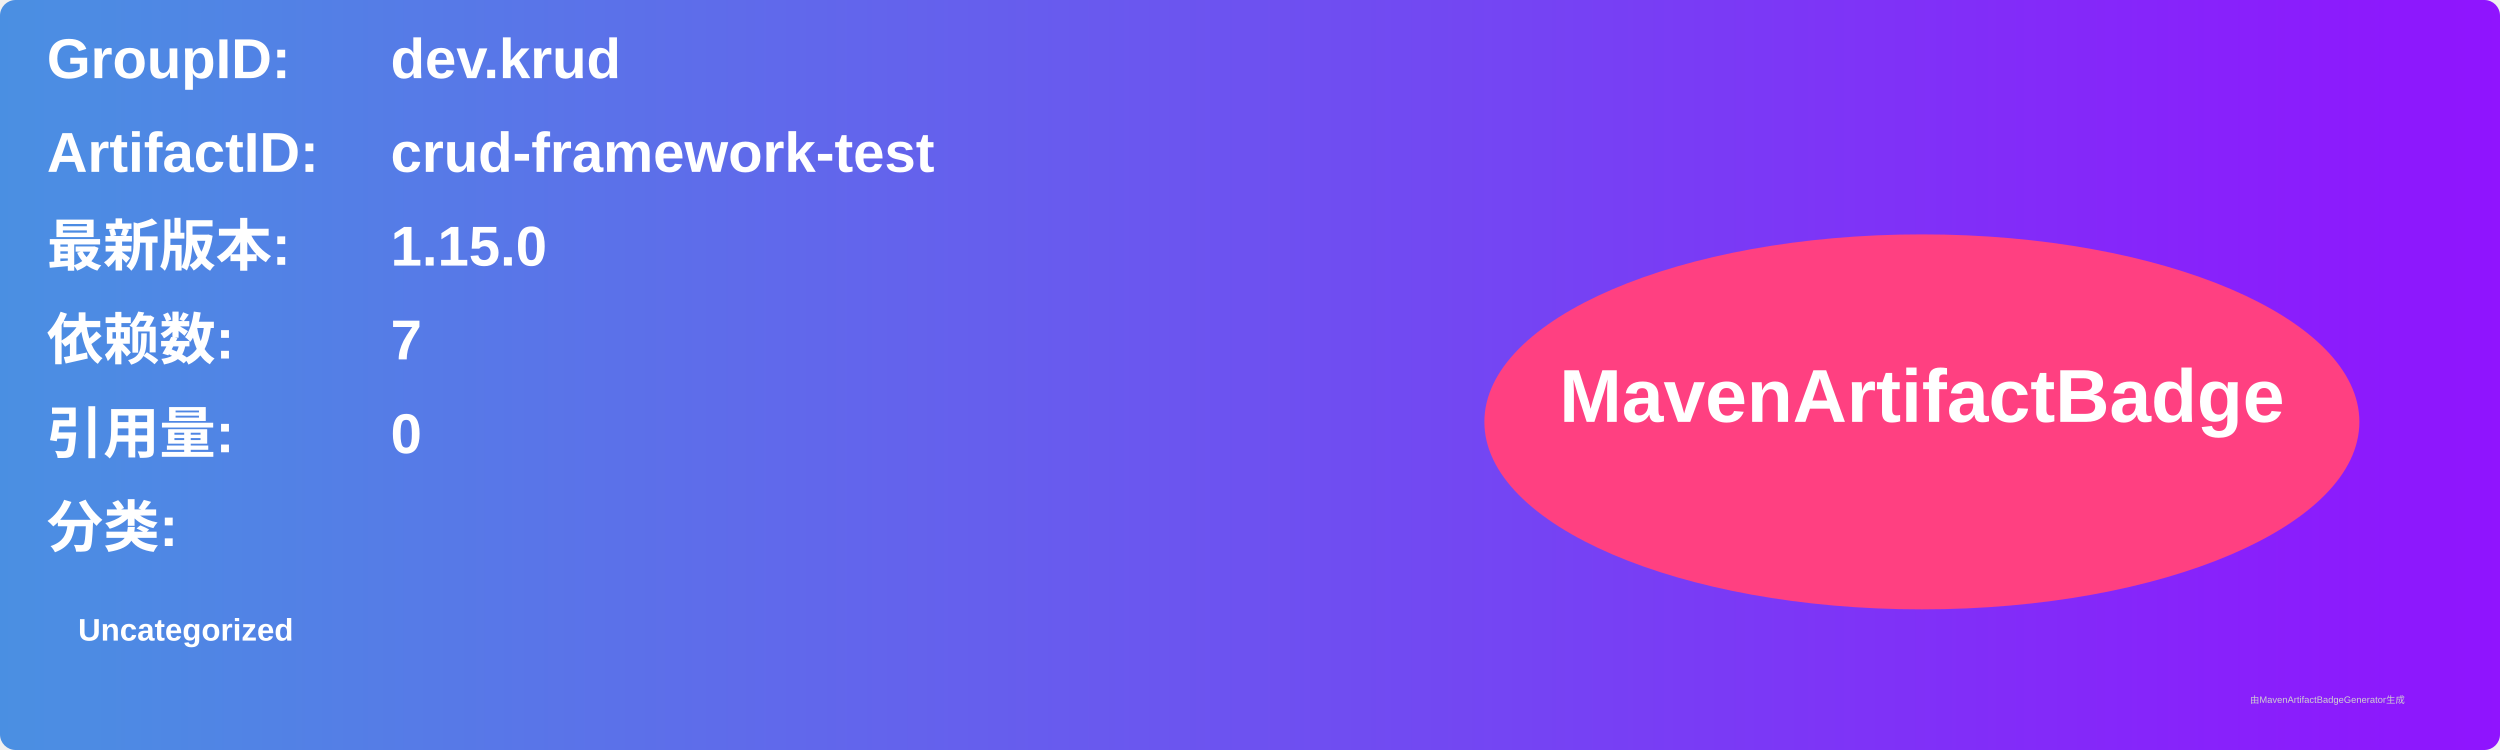
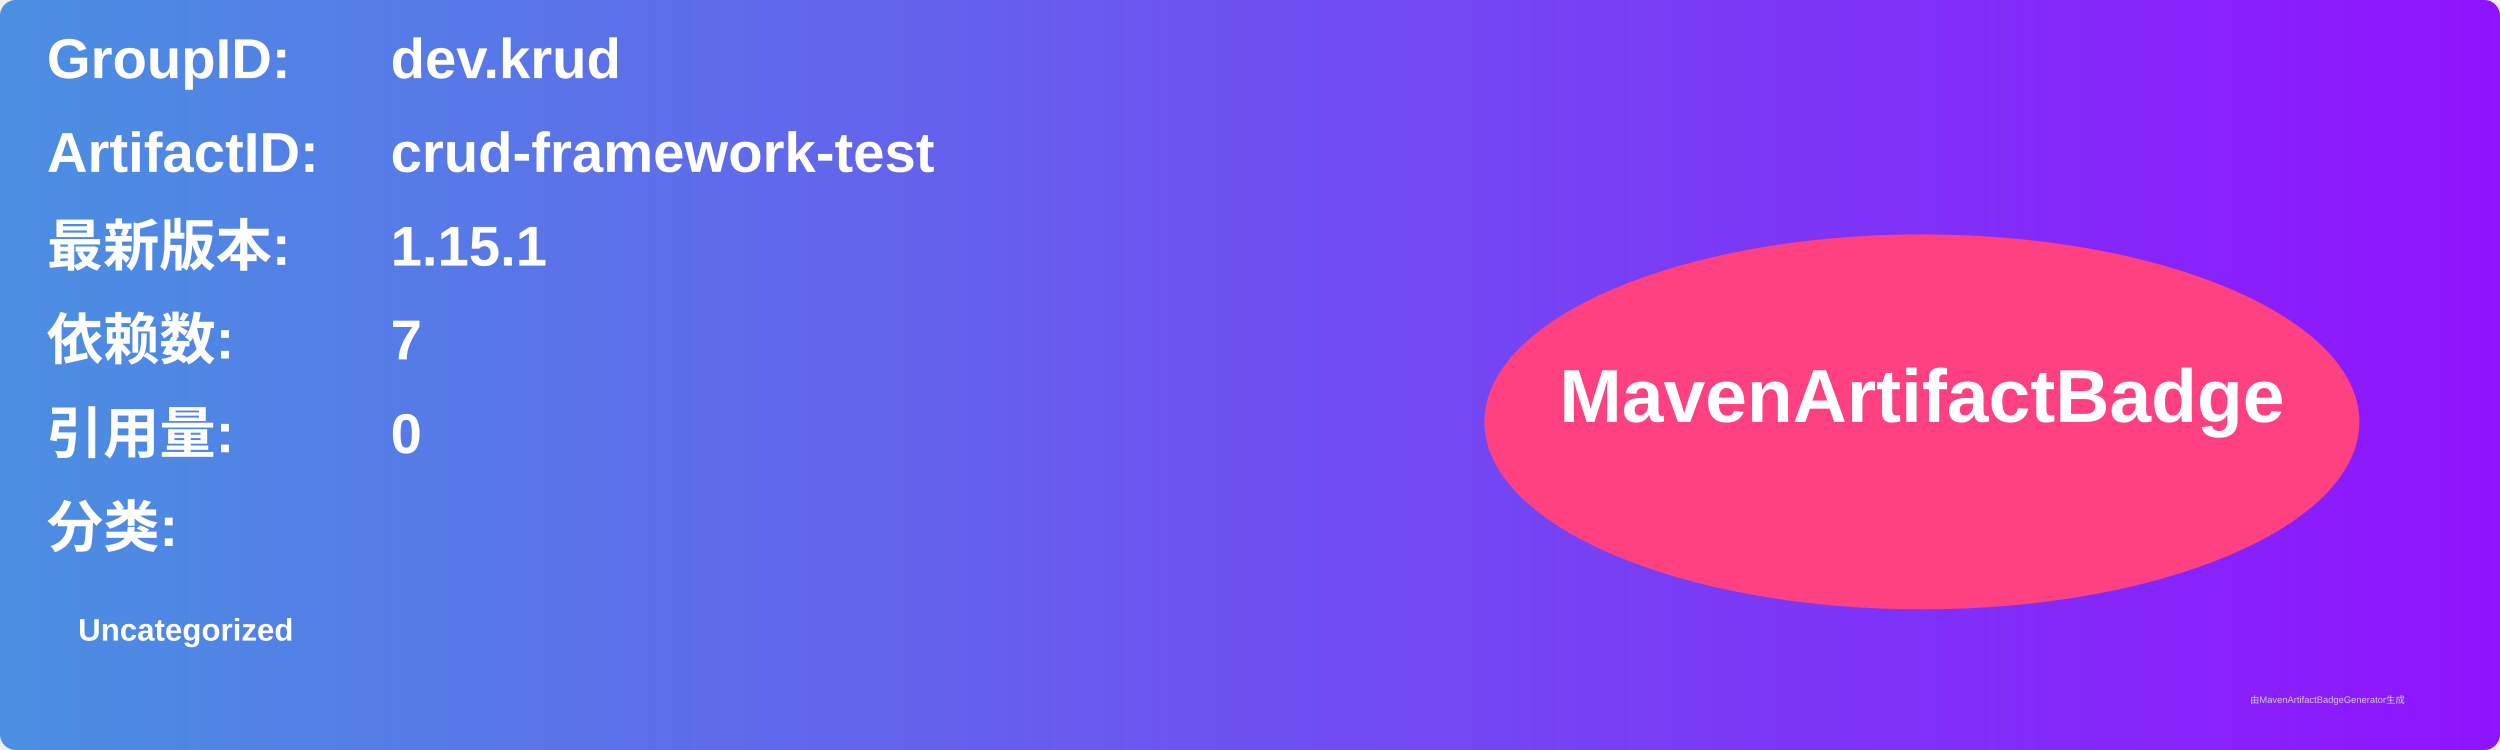
<svg xmlns="http://www.w3.org/2000/svg" width="800" height="240" viewBox="0 0 800 240">
  <linearGradient id="grad" x1="0%" y1="0%" x2="100%" y2="0%">
    <stop offset="0%" stop-color="#4a90e2" />
    <stop offset="100%" stop-color="#9013fe" />
  </linearGradient>
  <rect width="100%" height="100%" rx="5" ry="5" fill="url(#grad)" />
  <g transform="translate(15, 15)">
    <text x="0" y="10" font-family="Arial" font-size="18" fill="white" font-weight="bold" width="260">GroupID:</text>
    <text x="110" y="10" font-family="Arial" font-size="18" fill="white" font-weight="bold" width="460">dev.krud</text>
    <text x="0" y="40" font-family="Arial" font-size="18" fill="white" font-weight="bold" width="260">ArtifactID:</text>
    <text x="110" y="40" font-family="Arial" font-size="18" fill="white" font-weight="bold" width="460">crud-framework-test</text>
    <text x="0" y="70" font-family="Arial" font-size="18" fill="white" font-weight="bold">最新版本:</text>
    <text x="110" y="70" font-family="Arial" font-size="18" fill="white" font-weight="bold">
-       <tspan font-weight="bold">1.15.0</tspan>
+       <tspan font-weight="bold">1.15.1</tspan>
    </text>
    <text x="0" y="100" font-family="Arial" font-size="18" fill="white" font-weight="bold">依赖数: </text>
    <text x="110" y="100" font-family="Arial" font-size="18" fill="white">
      <tspan font-weight="bold">7</tspan>
    </text>
    <text x="0" y="130" font-family="Arial" font-size="18" fill="white" font-weight="bold">引用量: </text>
    <text x="110" y="130" font-family="Arial" font-size="18" fill="white">
      <tspan font-weight="bold">0</tspan>
    </text>
    <text x="0" y="160" font-family="Arial" font-size="18" fill="white" font-weight="bold">分类:</text>
    <text x="10" y="190" font-family="Arial" font-size="10" fill="white">
      <tspan font-weight="bold">Uncategorized</tspan>
    </text>
    <ellipse cx="600" cy="120" rx="140" ry="60" fill="#ff4081" />
    <text x="600" y="120" text-anchor="middle" font-family="Arial" font-size="24" fill="white" font-weight="bold">MavenArtifactBadge</text>
  </g>
  <text x="720" y="225" font-family="Arial" font-size="3" fill="#d0d0d0">由MavenArtifactBadgeGenerator生成</text>
</svg>
